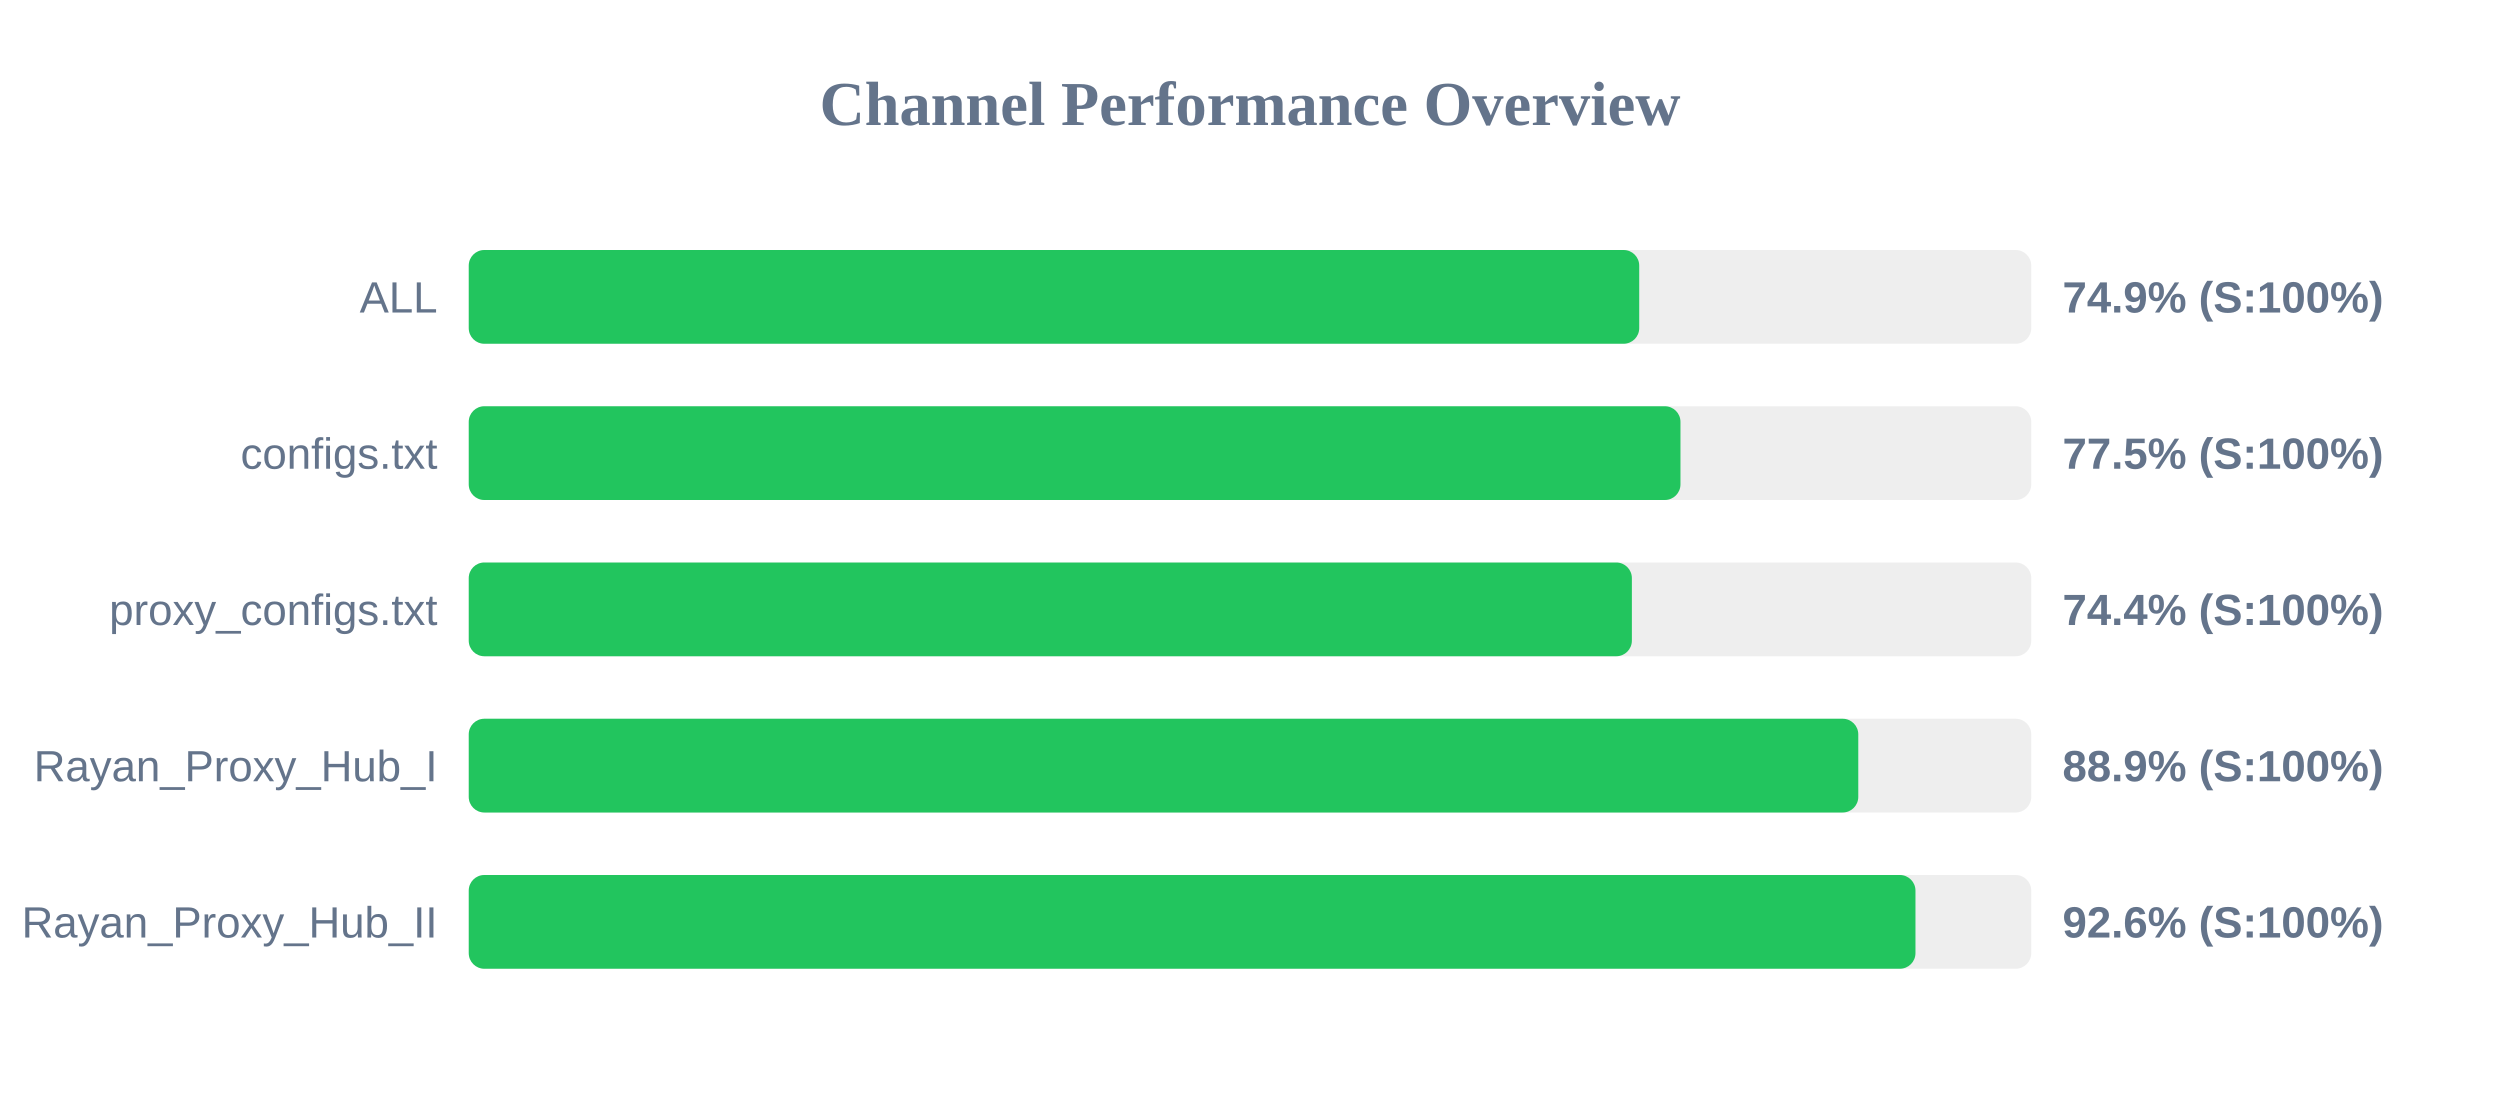
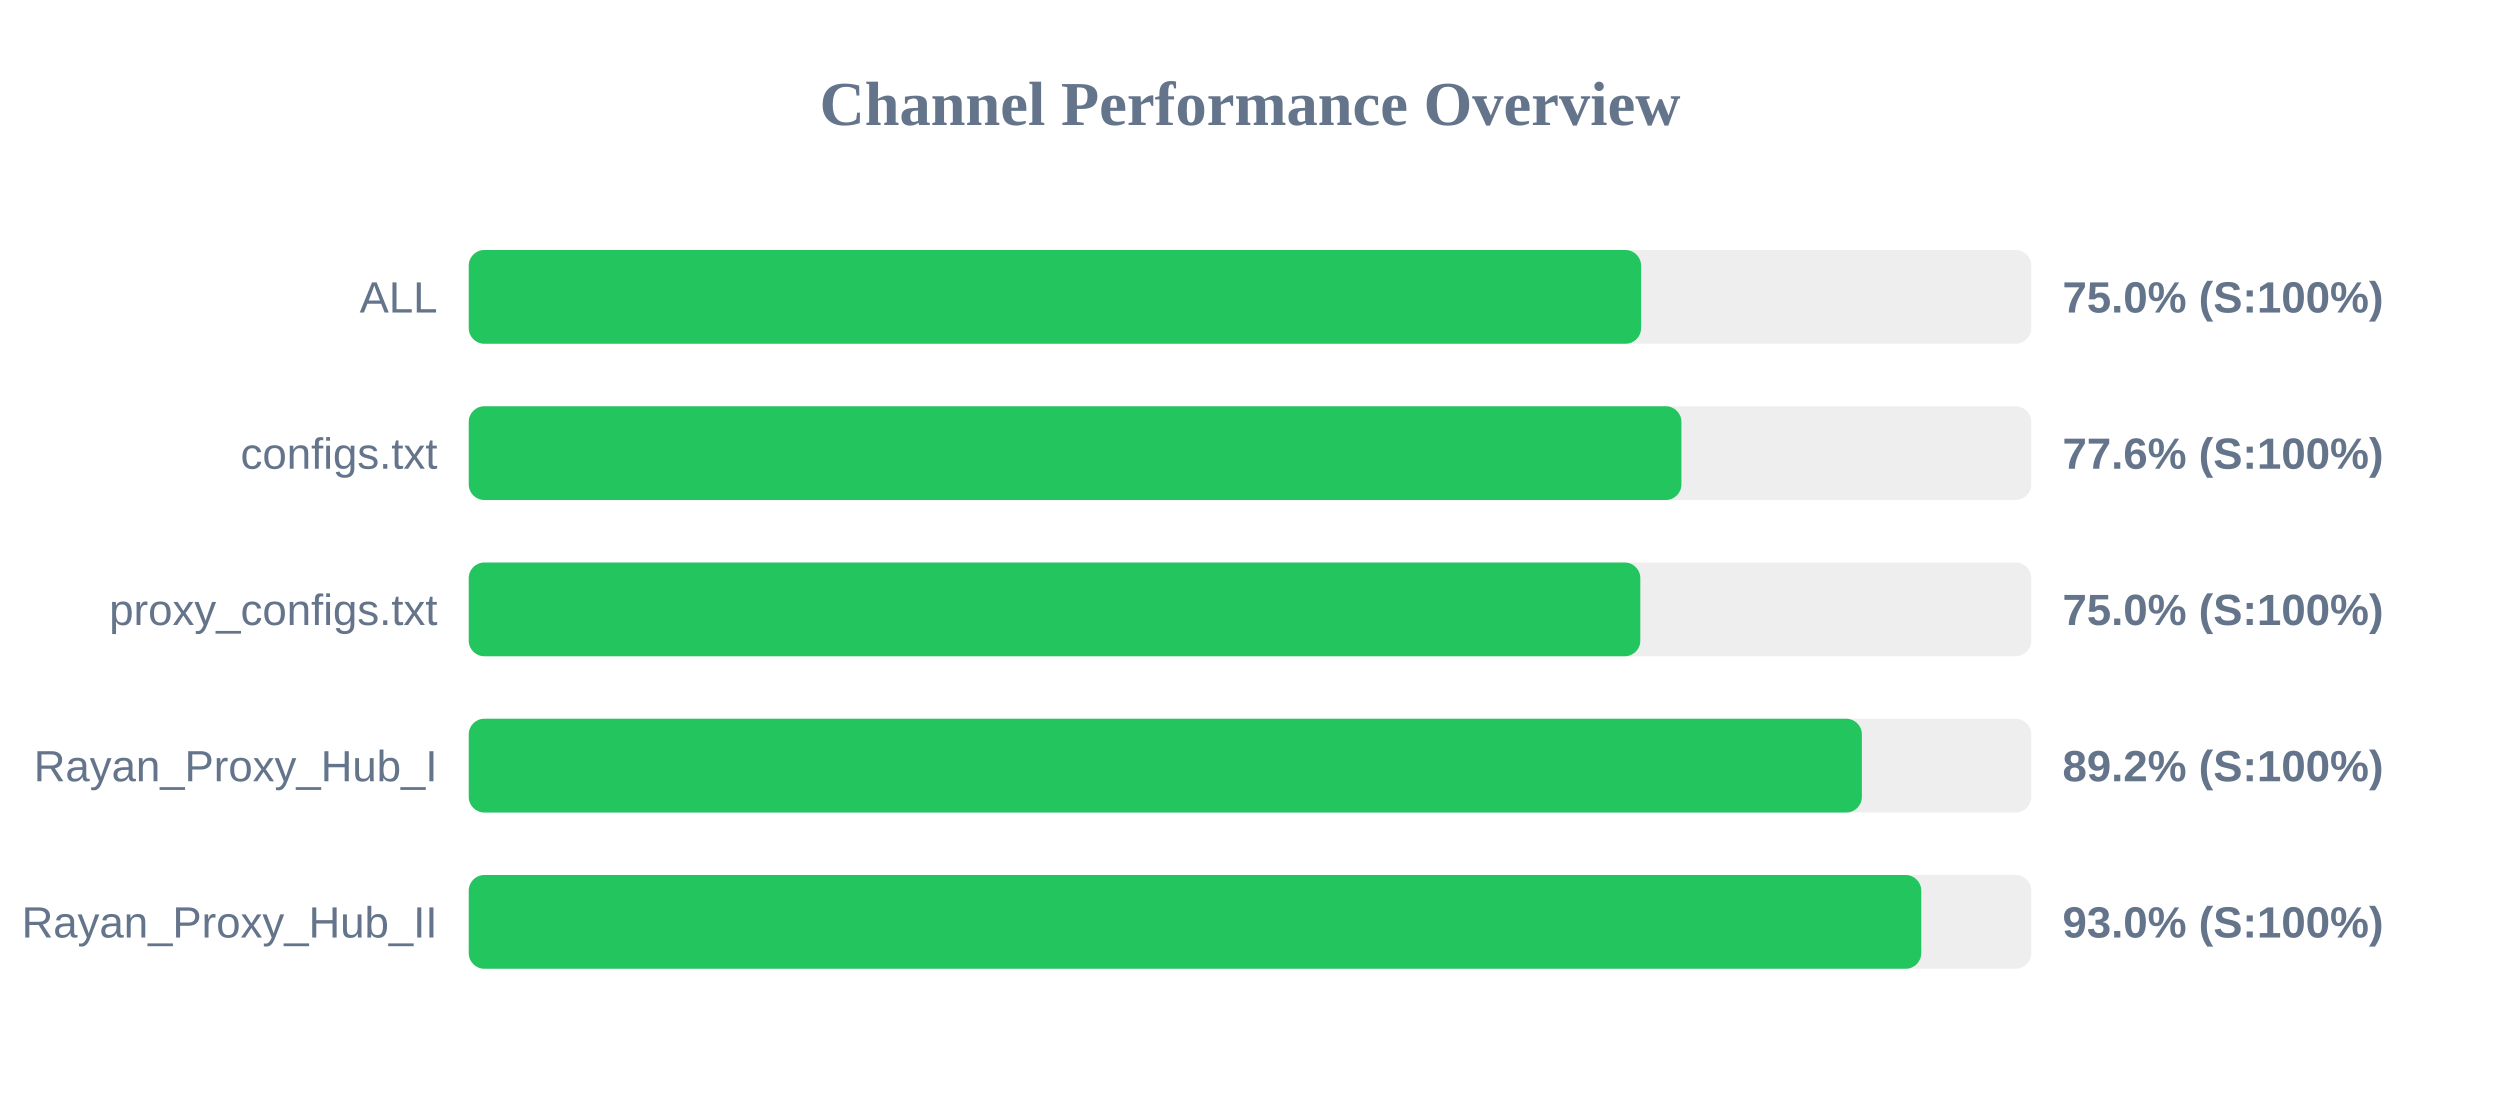
<svg xmlns="http://www.w3.org/2000/svg" width="800" height="350" version="1.1">
  <style>
        .row { font: 14px Arial; fill: #64748b; }
        .score { font: bold 14px Arial; fill: #64748b; }
    </style>
  <text x="400" y="40" text-anchor="middle" font-size="20px" font-weight="bold" fill="#64748b">Channel Performance Overview</text>
  <rect x="150" y="80" width="500" height="30" fill="#eee" rx="5" />
-   <rect x="150" y="80" width="374.55" height="30" fill="#22c55e" rx="5" />
+   <rect x="150" y="80" width="375.15" height="30" fill="#22c55e" rx="5" />
  <text x="140" y="100" text-anchor="end" class="row">ALL</text>
-   <text x="660" y="100" text-anchor="start" class="score">74.9% (S:100%)</text>
+   <text x="660" y="100" text-anchor="start" class="score">75.0% (S:100%)</text>
  <rect x="150" y="130" width="500" height="30" fill="#eee" rx="5" />
-   <rect x="150" y="130" width="387.75" height="30" fill="#22c55e" rx="5" />
+   <rect x="150" y="130" width="388.05" height="30" fill="#22c55e" rx="5" />
  <text x="140" y="150" text-anchor="end" class="row">configs.txt</text>
-   <text x="660" y="150" text-anchor="start" class="score">77.5% (S:100%)</text>
+   <text x="660" y="150" text-anchor="start" class="score">77.6% (S:100%)</text>
  <rect x="150" y="180" width="500" height="30" fill="#eee" rx="5" />
-   <rect x="150" y="180" width="372.2" height="30" fill="#22c55e" rx="5" />
+   <rect x="150" y="180" width="374.9" height="30" fill="#22c55e" rx="5" />
  <text x="140" y="200" text-anchor="end" class="row">proxy_configs.txt</text>
-   <text x="660" y="200" text-anchor="start" class="score">74.4% (S:100%)</text>
+   <text x="660" y="200" text-anchor="start" class="score">75.0% (S:100%)</text>
  <rect x="150" y="230" width="500" height="30" fill="#eee" rx="5" />
-   <rect x="150" y="230" width="444.65" height="30" fill="#22c55e" rx="5" />
+   <rect x="150" y="230" width="445.8" height="30" fill="#22c55e" rx="5" />
  <text x="140" y="250" text-anchor="end" class="row">Rayan_Proxy_Hub_I</text>
-   <text x="660" y="250" text-anchor="start" class="score">88.9% (S:100%)</text>
+   <text x="660" y="250" text-anchor="start" class="score">89.2% (S:100%)</text>
  <rect x="150" y="280" width="500" height="30" fill="#eee" rx="5" />
-   <rect x="150" y="280" width="462.95" height="30" fill="#22c55e" rx="5" />
+   <rect x="150" y="280" width="464.8" height="30" fill="#22c55e" rx="5" />
  <text x="140" y="300" text-anchor="end" class="row">Rayan_Proxy_Hub_II</text>
-   <text x="660" y="300" text-anchor="start" class="score">92.6% (S:100%)</text>
+   <text x="660" y="300" text-anchor="start" class="score">93.0% (S:100%)</text>
</svg>
